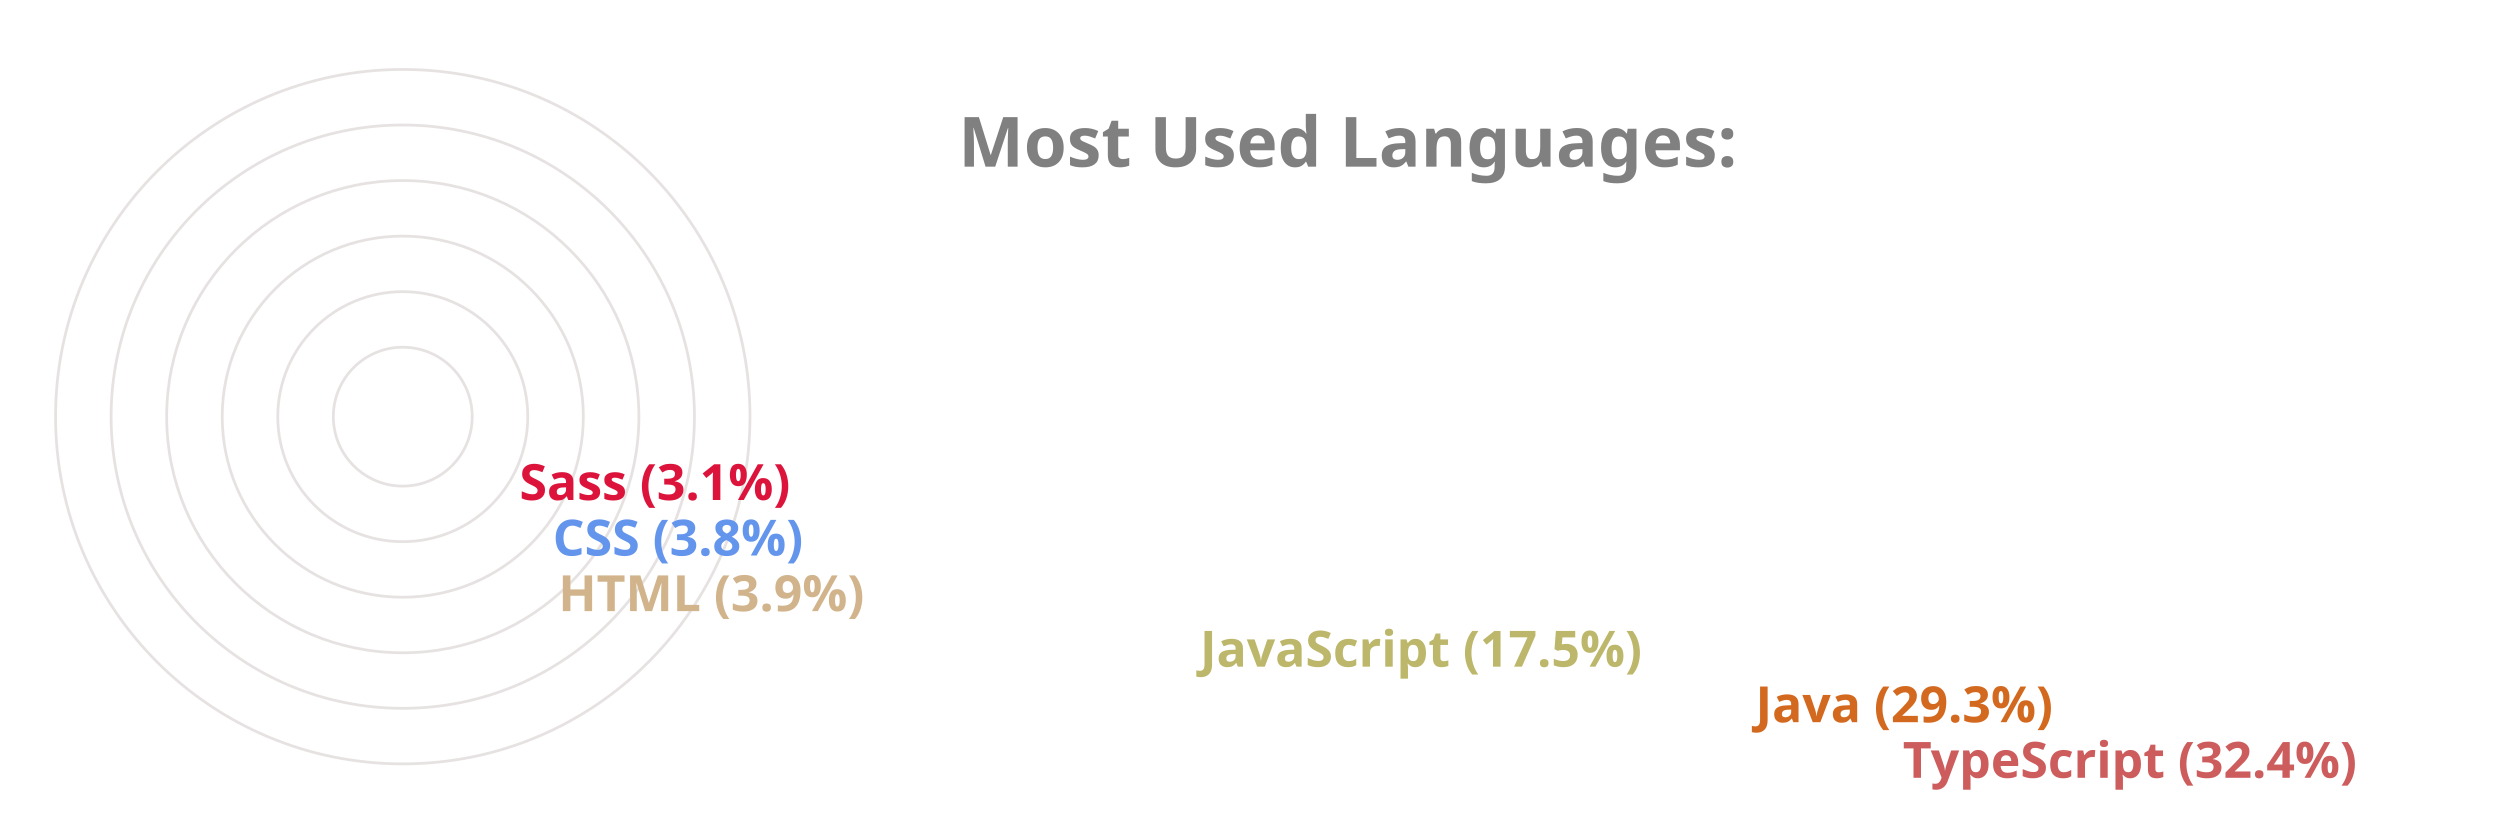
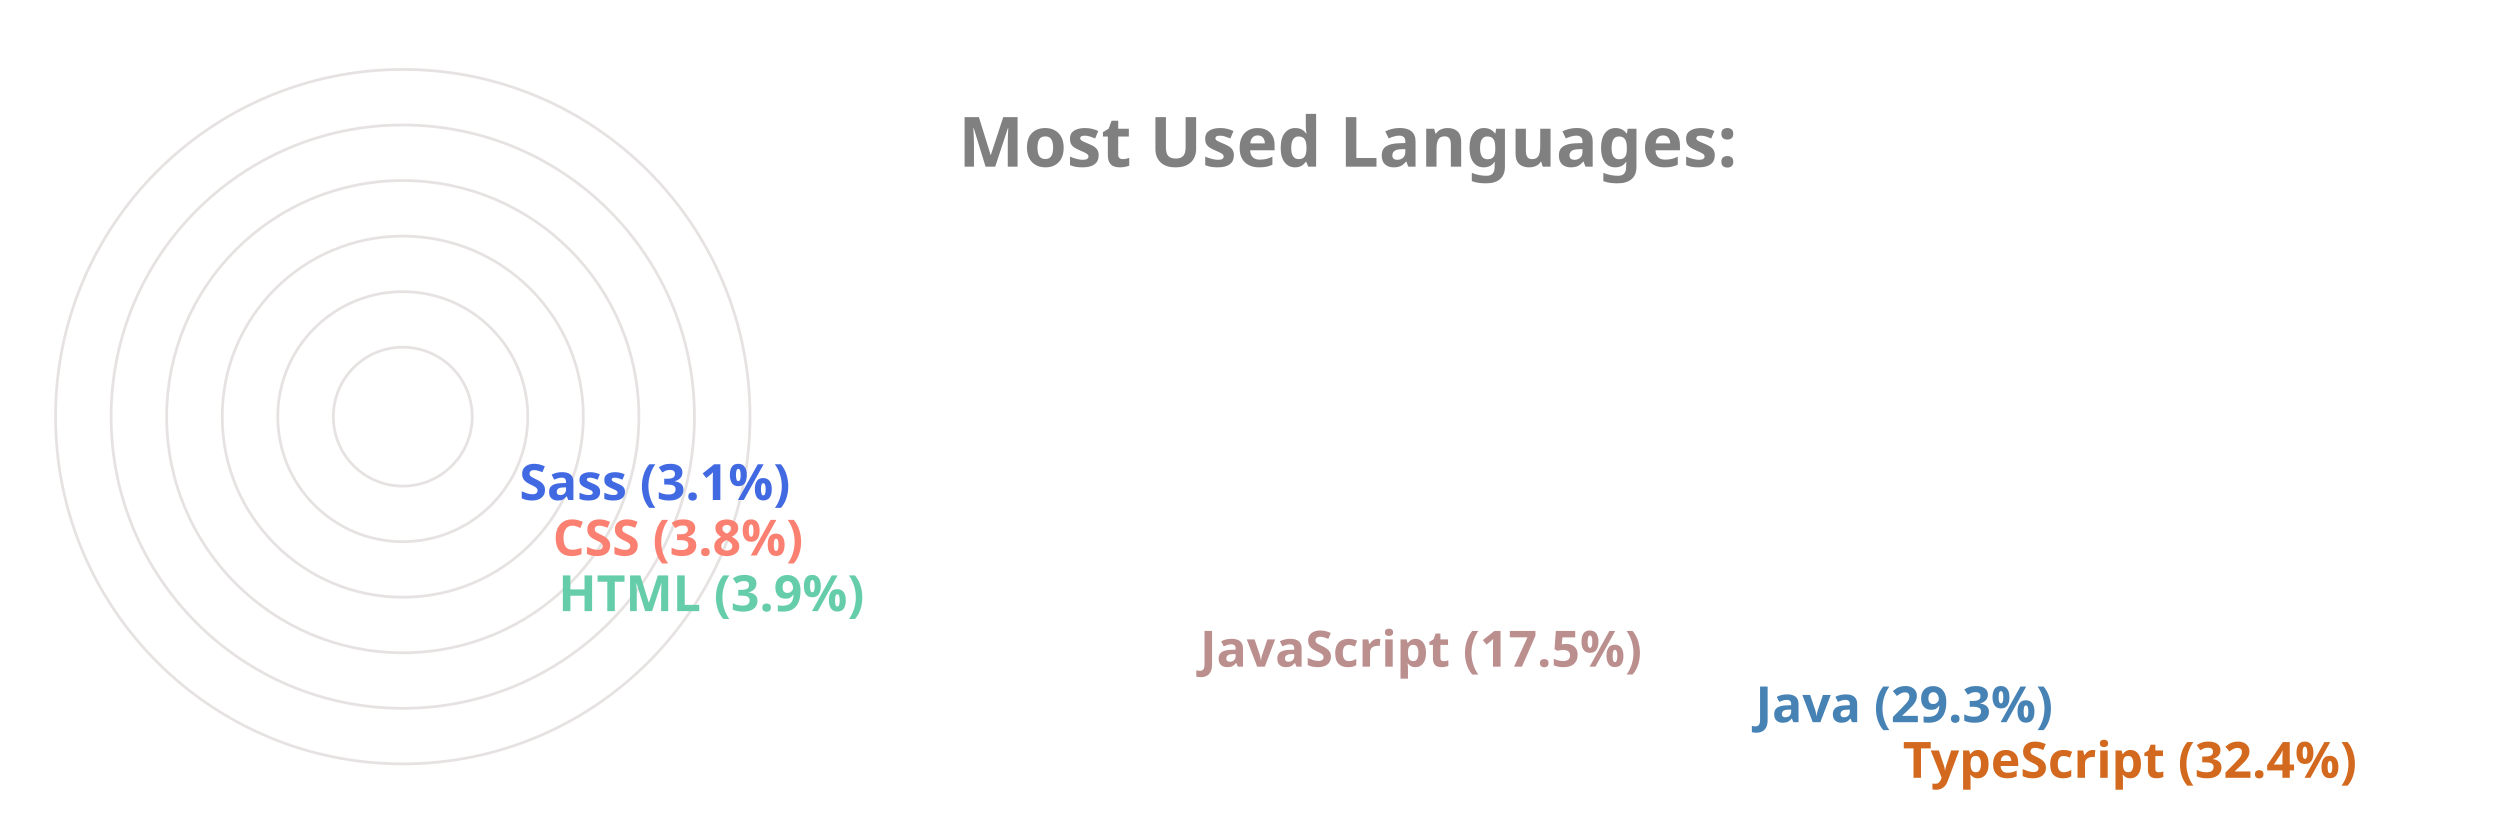
<svg xmlns="http://www.w3.org/2000/svg" viewBox="0 0 650 300" height="200px" width="600px">
  <style>
		.label {
			font: bold 25px sans-serif;
			color: #404040;
			-webkit-text-stroke: 1px white;
	  	}
		.name {
			font: bold 18px sans-serif;
			color: #404040;
	  	}

		.line {
			stroke-dasharray: 1000;
			stroke-dashoffset: 1000;
			animation: dash 3.5s ease-in-out forwards;	
			animation-iteration-count: infinite;
			animation-direction: alternate-reverse;
		}

		.path {
			stroke-dasharray: 1000;
			stroke-dashoffset: 1000;
			animation: dash 3.5s ease-in-out forwards;	
			animation-iteration-count: infinite;
			animation-direction: alternate-reverse;
		}
		  
		@keyframes dash {
			to {
				stroke-dashoffset: 0;
			}
		}

	</style>
  <g stroke="#E6E2E1" fill="none" stroke-width="1">
    <circle cx="20" cy="150" r="125" />
    <circle cx="20" cy="150" r="105" />
    <circle cx="20" cy="150" r="85" />
    <circle cx="20" cy="150" r="65" />
    <circle cx="20" cy="150" r="45" />
    <circle cx="20" cy="150" r="25" />
  </g>
  <g fill="none" stroke-width="20" class="line">
-     <line x2="550" y2="275" x1="20" y1="275" stroke="IndianRed" />
-     <line x2="497" y2="255" x1="20" y1="255" stroke="Chocolate" />
-     <line x2="297" y2="235" x1="20" y1="235" stroke="DarkKhaki" />
-     <line x2="66" y2="215" x1="20" y1="215" stroke="Tan" />
-     <line x2="64" y2="195" x1="20" y1="195" stroke="CornflowerBlue" />
-     <line x2="52" y2="175" x1="20" y1="175" stroke="Crimson" />
+     <line x2="550" y2="275" x1="20" y1="275" stroke="Chocolate" />
+     <line x2="497" y2="255" x1="20" y1="255" stroke="SteelBlue" />
+     <line x2="297" y2="235" x1="20" y1="235" stroke="RosyBrown" />
+     <line x2="66" y2="215" x1="20" y1="215" stroke="MediumAquaMarine" />
+     <line x2="64" y2="195" x1="20" y1="195" stroke="Salmon" />
+     <line x2="52" y2="175" x1="20" y1="175" stroke="RoyalBlue" />
  </g>
  <g fill="none" stroke-width="20" stroke-linecap="round" class="path">
-     <path d="M 20 275 A 125 125 45 0 1 -86 83" stroke="IndianRed" />
-     <path d="M 20 255 A 105 105 45 0 1 -71 99" stroke="Chocolate" />
-     <path d="M 20 235 A 85 85 45 0 1 -60 123" stroke="DarkKhaki" />
-     <path d="M 20 215 A 65 65 45 0 1 -44 145" stroke="Tan" />
-     <path d="M 20 195 A 45 45 45 0 1 -24 146" stroke="CornflowerBlue" />
-     <path d="M 20 175 A 25 25 45 0 1 -4 148" stroke="Crimson" />
+     <path d="M 20 275 A 125 125 45 0 1 -86 83" stroke="Chocolate" />
+     <path d="M 20 255 A 105 105 45 0 1 -71 99" stroke="SteelBlue" />
+     <path d="M 20 235 A 85 85 45 0 1 -60 123" stroke="RosyBrown" />
+     <path d="M 20 215 A 65 65 45 0 1 -44 145" stroke="MediumAquaMarine" />
+     <path d="M 20 195 A 45 45 45 0 1 -24 146" stroke="Salmon" />
+     <path d="M 20 175 A 25 25 45 0 1 -4 148" stroke="RoyalBlue" />
  </g>
  <g class="name">
-     <text x="560" y="280" fill="IndianRed">TypeScript (32.4%)</text>
-     <text x="507" y="260" fill="Chocolate">Java (29.3%)</text>
-     <text x="307" y="240" fill="DarkKhaki">JavaScript (17.5%)</text>
-     <text x="76" y="220" fill="Tan">HTML (3.9%)</text>
-     <text x="74" y="200" fill="CornflowerBlue">CSS (3.8%)</text>
-     <text x="62" y="180" fill="Crimson">Sass (3.1%)</text>
+     <text x="560" y="280" fill="Chocolate">TypeScript (32.4%)</text>
+     <text x="507" y="260" fill="SteelBlue">Java (29.3%)</text>
+     <text x="307" y="240" fill="RosyBrown">JavaScript (17.5%)</text>
+     <text x="76" y="220" fill="MediumAquaMarine">HTML (3.9%)</text>
+     <text x="74" y="200" fill="Salmon">CSS (3.8%)</text>
+     <text x="62" y="180" fill="RoyalBlue">Sass (3.1%)</text>
  </g>
  <g class="label">
    <text x="220" y="60" fill="grey">Most Used Languages:</text>
  </g>
</svg>
